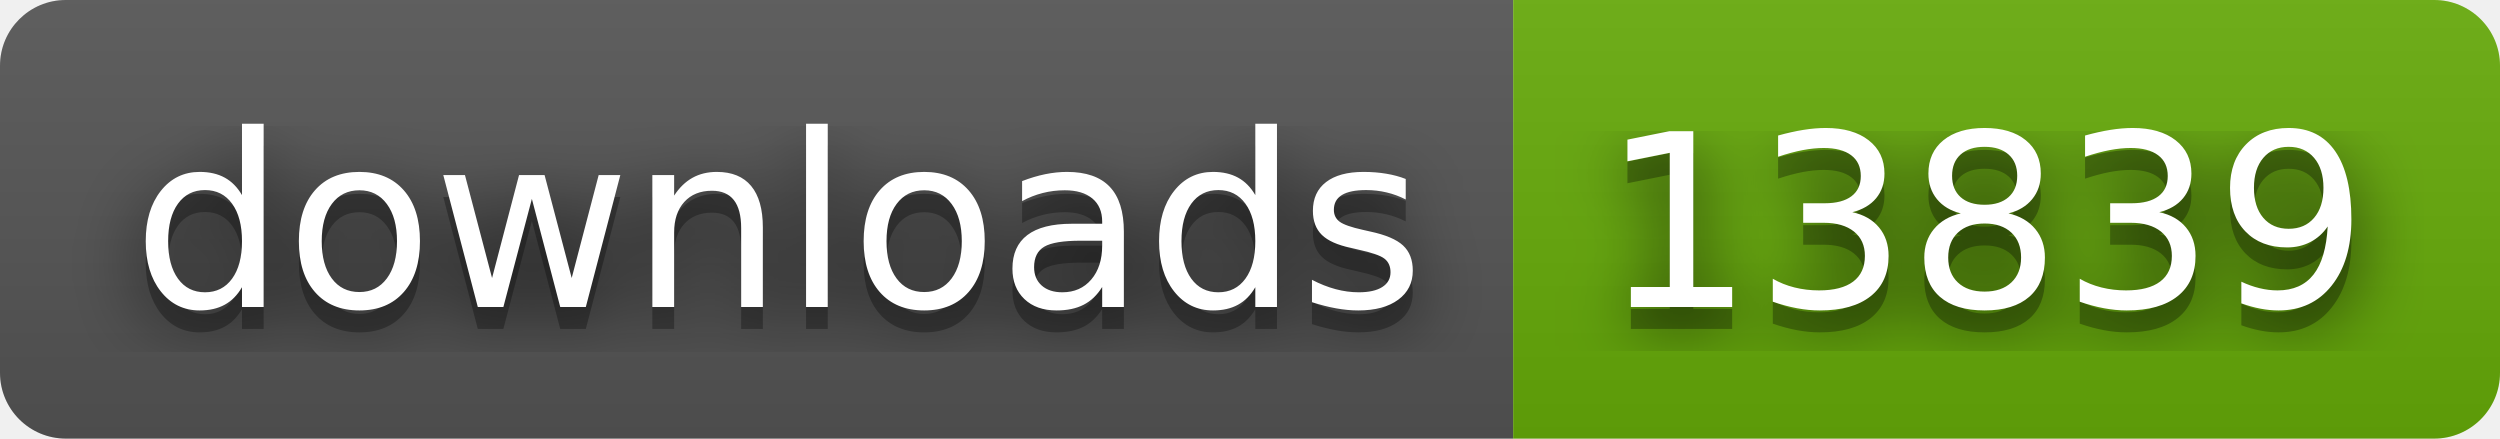
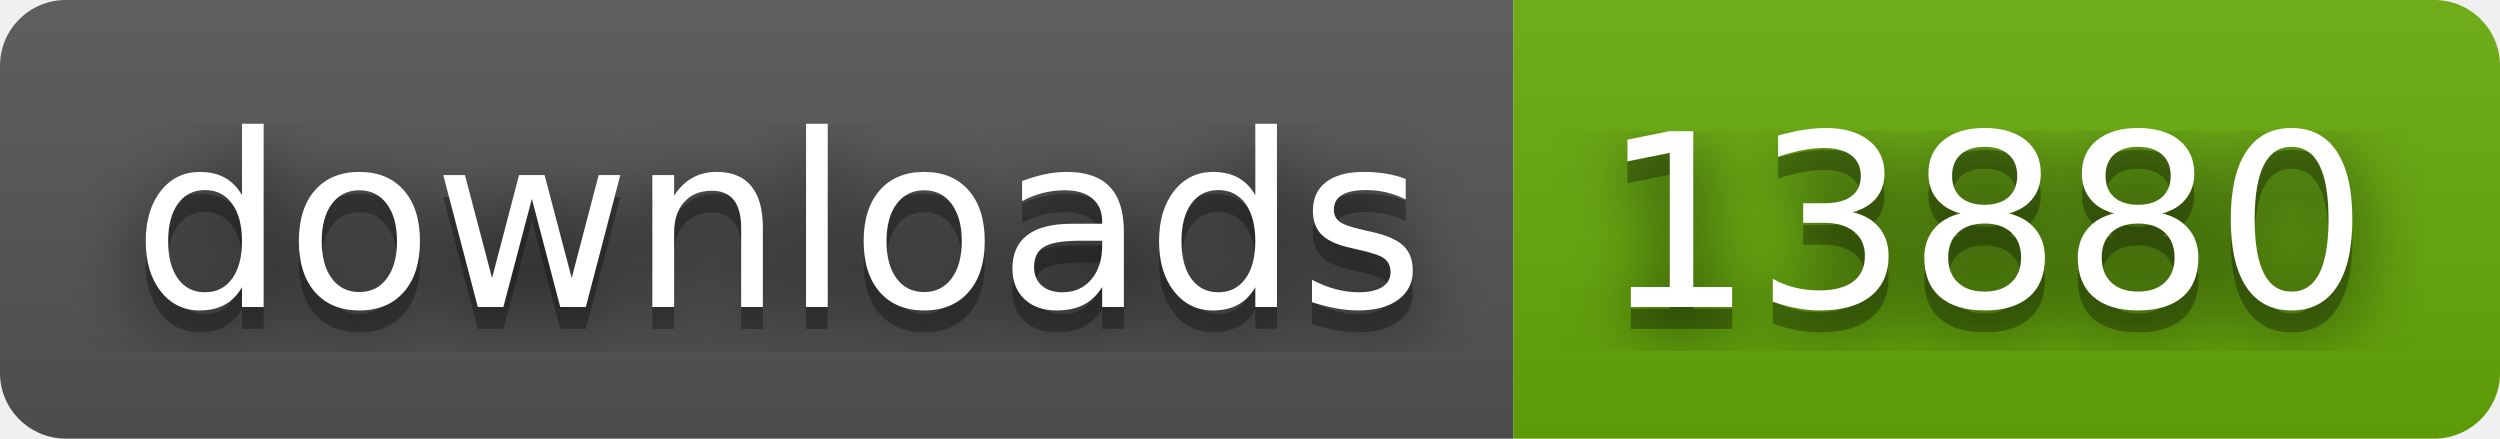
- <svg xmlns="http://www.w3.org/2000/svg" width="114" height="20" role="img" aria-label="downloads: 13839">
+ <svg xmlns="http://www.w3.org/2000/svg" width="114" height="20" role="img" aria-label="downloads: 13880">
  <filter id="blur">
    <feGaussianBlur stdDeviation="16" />
  </filter>
  <linearGradient id="s" x2="0" y2="100%">
    <stop offset="0" stop-color="#bbb" stop-opacity=".1" />
    <stop offset="1" stop-opacity=".1" />
  </linearGradient>
  <clipPath id="r">
    <rect width="114" height="20" rx="3" />
  </clipPath>
  <g clip-path="url(#r)">
    <rect width="69" height="20" fill="#555" />
    <rect x="69" width="45" height="20" fill="#67ac09" />
    <rect width="114" height="20" fill="url(#s)" />
  </g>
  <g fill="#fff" text-anchor="middle" font-family="Verdana,Geneva,DejaVu Sans,sans-serif" text-rendering="geometricPrecision" font-size="110">
    <g transform="scale(.1)">
      <g aria-hidden="true" fill="#010101">
        <text x="355" y="150" fill-opacity=".8" filter="url(#blur)" textLength="590">downloads</text>
        <text x="355" y="150" fill-opacity=".3" textLength="590">downloads</text>
      </g>
      <text x="355" y="140" textLength="590">downloads</text>
    </g>
    <g transform="scale(.1)">
      <g aria-hidden="true" fill="#010101">
-         <text x="905" y="150" fill-opacity=".8" filter="url(#blur)" textLength="350">13839</text>
-         <text x="905" y="150" fill-opacity=".3" textLength="350">13839</text>
+         <text x="905" y="150" fill-opacity=".8" filter="url(#blur)" textLength="350">13880</text>
+         <text x="905" y="150" fill-opacity=".3" textLength="350">13880</text>
      </g>
-       <text x="905" y="140" textLength="350">13839</text>
+       <text x="905" y="140" textLength="350">13880</text>
    </g>
  </g>
</svg>
